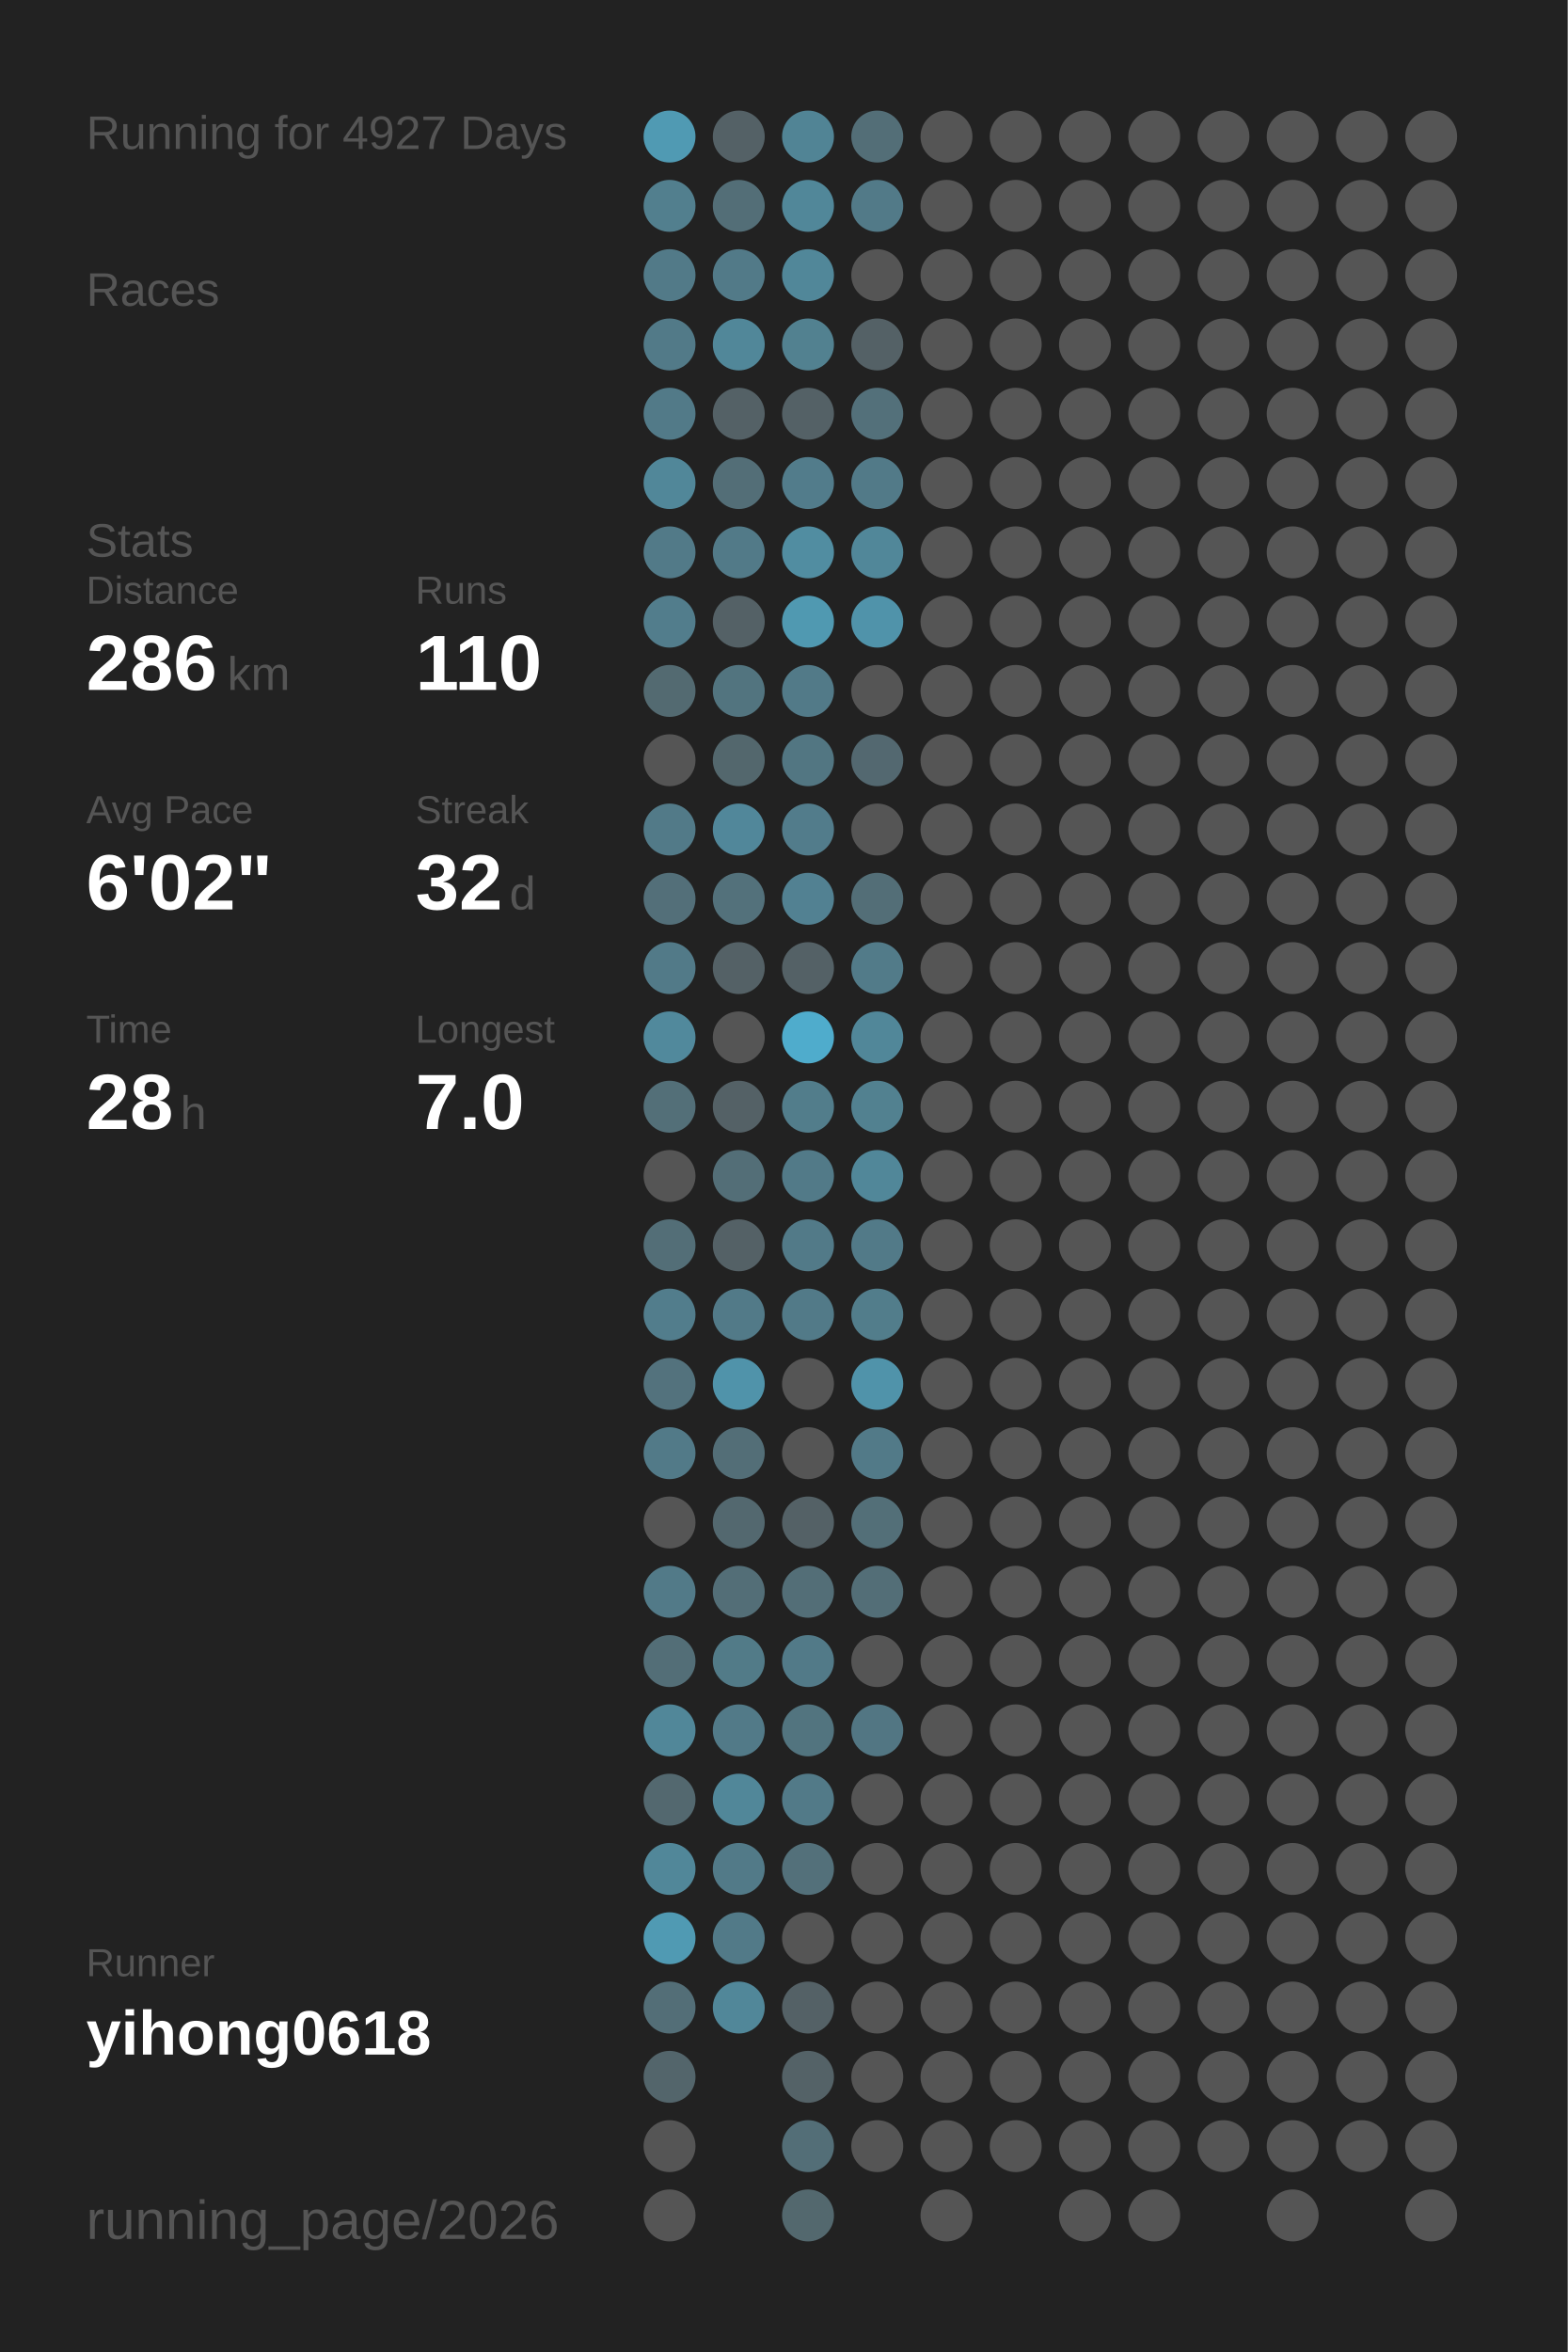
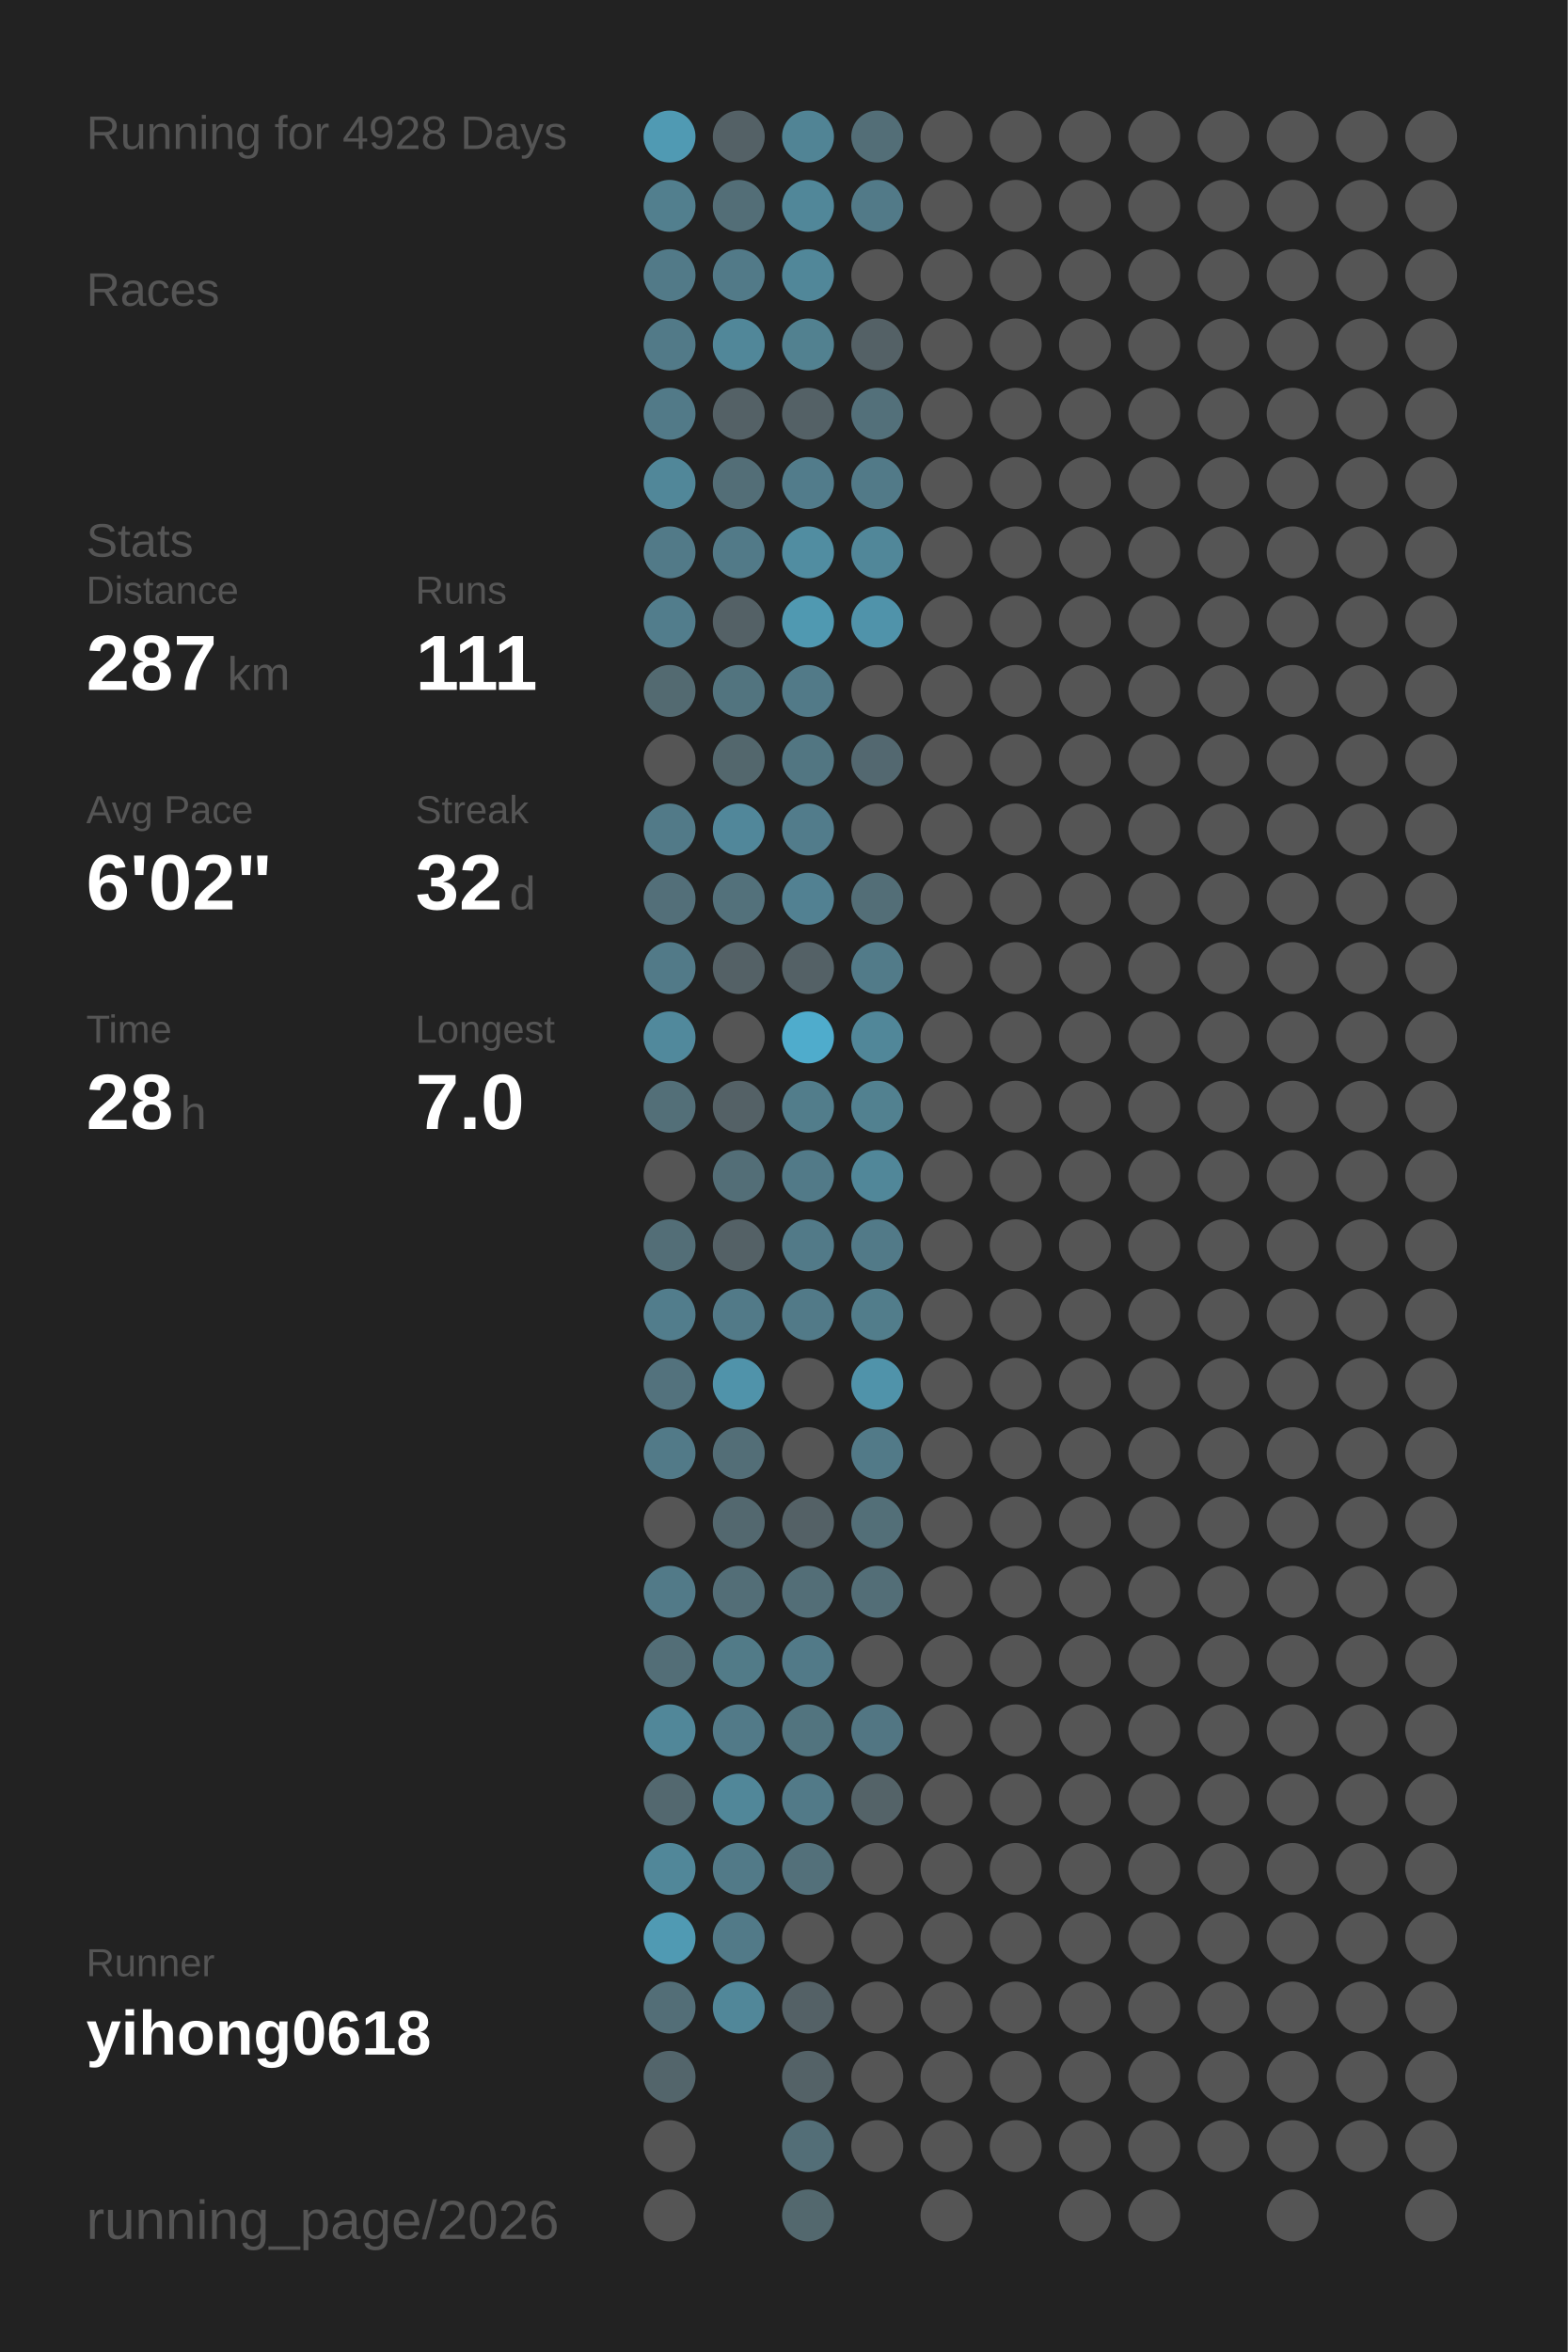
<svg xmlns="http://www.w3.org/2000/svg" baseProfile="full" height="300mm" version="1.1" viewBox="0,0,200,300" width="200mm">
  <defs />
  <rect fill="#222222" height="300" width="200" x="0" y="0" />
-   <text fill="#555555" style="font-size:6px; font-family:Arial;" x="11" y="19">Running for 4927 Days</text>
+   <text fill="#555555" style="font-size:6px; font-family:Arial;" x="11" y="19">Running for 4928 Days</text>
  <text fill="#555555" style="font-size:6px; font-family:Arial;" x="11" y="39">Races</text>
  <text fill="#555555" style="font-size:6px; font-family:Arial;" x="11" y="71">Stats</text>
  <text fill="#555555" style="font-size:5px; font-family:Arial;" x="11" y="77">Distance</text>
-   <text fill="#FFFFFF" style="font-size:10px; font-family:Arial; font-weight:bold;" x="11" y="88">286</text>
+   <text fill="#FFFFFF" style="font-size:10px; font-family:Arial; font-weight:bold;" x="11" y="88">287</text>
  <text fill="#555555" style="font-size:6px; font-family:Arial;" x="29" y="88">km</text>
  <text fill="#555555" style="font-size:5px; font-family:Arial;" x="53" y="77">Runs</text>
-   <text fill="#FFFFFF" style="font-size:10px; font-family:Arial; font-weight:bold;" x="53" y="88">110</text>
+   <text fill="#FFFFFF" style="font-size:10px; font-family:Arial; font-weight:bold;" x="53" y="88">111</text>
  <text fill="#555555" style="font-size:5px; font-family:Arial;" x="11" y="105">Avg Pace</text>
  <text fill="#FFFFFF" style="font-size:10px; font-family:Arial; font-weight:bold;" x="11" y="116">6'02"</text>
  <text fill="#555555" style="font-size:5px; font-family:Arial;" x="53" y="105">Streak</text>
  <text fill="#FFFFFF" style="font-size:10px; font-family:Arial; font-weight:bold;" x="53" y="116">32</text>
  <text fill="#555555" style="font-size:6px; font-family:Arial;" x="65" y="116">d</text>
  <text fill="#555555" style="font-size:5px; font-family:Arial;" x="11" y="133">Time</text>
  <text fill="#FFFFFF" style="font-size:10px; font-family:Arial; font-weight:bold;" x="11" y="144">28</text>
  <text fill="#555555" style="font-size:6px; font-family:Arial;" x="23" y="144">h</text>
  <text fill="#555555" style="font-size:5px; font-family:Arial;" x="53" y="133">Longest</text>
  <text fill="#FFFFFF" style="font-size:10px; font-family:Arial; font-weight:bold;" x="53" y="144">7.0</text>
  <text fill="#555555" style="font-size:5px; font-family:Arial;" x="11" y="252.065">Runner</text>
  <text fill="#FFFFFF" style="font-size:8px; font-family:Arial; font-weight:bold;" x="11" y="262.065">yihong0618</text>
  <text fill="#555555" style="font-size:7px; font-family:Arial;" x="11" y="285.581">running_page/2026</text>
  <circle cx="85.417" cy="17.419" fill="#509ab3" r="3.312" />
  <circle cx="85.417" cy="26.258" fill="#527f8e" r="3.312" />
  <circle cx="85.417" cy="35.097" fill="#527a88" r="3.312" />
  <circle cx="85.417" cy="43.935" fill="#527a88" r="3.312" />
  <circle cx="85.417" cy="52.774" fill="#527a88" r="3.312" />
  <circle cx="85.417" cy="61.613" fill="#518799" r="3.312" />
  <circle cx="85.417" cy="70.452" fill="#527a88" r="3.312" />
  <circle cx="85.417" cy="79.29" fill="#527d8c" r="3.312" />
  <circle cx="85.417" cy="88.129" fill="#536a71" r="3.312" />
  <circle cx="85.417" cy="96.968" fill="#555555" r="3.312" />
  <circle cx="85.417" cy="105.806" fill="#527a88" r="3.312" />
  <circle cx="85.417" cy="114.645" fill="#536f79" r="3.312" />
  <circle cx="85.417" cy="123.484" fill="#527a88" r="3.312" />
  <circle cx="85.417" cy="132.323" fill="#51899c" r="3.312" />
  <circle cx="85.417" cy="141.161" fill="#536f78" r="3.312" />
  <circle cx="85.417" cy="150" fill="#555555" r="3.312" />
  <circle cx="85.417" cy="158.839" fill="#536e77" r="3.312" />
  <circle cx="85.417" cy="167.677" fill="#527d8c" r="3.312" />
  <circle cx="85.417" cy="176.516" fill="#53727d" r="3.312" />
  <circle cx="85.417" cy="185.355" fill="#527a88" r="3.312" />
  <circle cx="85.417" cy="194.194" fill="#555555" r="3.312" />
  <circle cx="85.417" cy="203.032" fill="#527a88" r="3.312" />
  <circle cx="85.417" cy="211.871" fill="#536e77" r="3.312" />
  <circle cx="85.417" cy="220.71" fill="#518799" r="3.312" />
  <circle cx="85.417" cy="229.548" fill="#53686f" r="3.312" />
  <circle cx="85.417" cy="238.387" fill="#518799" r="3.312" />
  <circle cx="85.417" cy="247.226" fill="#509ab3" r="3.312" />
  <circle cx="85.417" cy="256.065" fill="#536e77" r="3.312" />
  <circle cx="85.417" cy="264.903" fill="#53656b" r="3.312" />
  <circle cx="85.417" cy="273.742" fill="#555555" r="3.312" />
  <circle cx="85.417" cy="282.581" fill="#555555" r="3.312" />
  <circle cx="94.25" cy="17.419" fill="#546166" r="3.312" />
  <circle cx="94.25" cy="26.258" fill="#536e77" r="3.312" />
  <circle cx="94.25" cy="35.097" fill="#527a88" r="3.312" />
  <circle cx="94.25" cy="43.935" fill="#518799" r="3.312" />
  <circle cx="94.25" cy="52.774" fill="#546166" r="3.312" />
  <circle cx="94.25" cy="61.613" fill="#536e77" r="3.312" />
  <circle cx="94.25" cy="70.452" fill="#527a88" r="3.312" />
  <circle cx="94.25" cy="79.29" fill="#546166" r="3.312" />
  <circle cx="94.25" cy="88.129" fill="#52747f" r="3.312" />
  <circle cx="94.25" cy="96.968" fill="#53676d" r="3.312" />
  <circle cx="94.25" cy="105.806" fill="#51879a" r="3.312" />
  <circle cx="94.25" cy="114.645" fill="#53717b" r="3.312" />
  <circle cx="94.25" cy="123.484" fill="#546166" r="3.312" />
  <circle cx="94.25" cy="132.323" fill="#555555" r="3.312" />
  <circle cx="94.25" cy="141.161" fill="#546166" r="3.312" />
  <circle cx="94.25" cy="150" fill="#536e77" r="3.312" />
  <circle cx="94.25" cy="158.839" fill="#546166" r="3.312" />
  <circle cx="94.25" cy="167.677" fill="#527a88" r="3.312" />
  <circle cx="94.25" cy="176.516" fill="#5093aa" r="3.312" />
  <circle cx="94.25" cy="185.355" fill="#536e77" r="3.312" />
  <circle cx="94.25" cy="194.194" fill="#53686f" r="3.312" />
  <circle cx="94.25" cy="203.032" fill="#536e77" r="3.312" />
  <circle cx="94.25" cy="211.871" fill="#527b88" r="3.312" />
  <circle cx="94.25" cy="220.71" fill="#527a88" r="3.312" />
  <circle cx="94.25" cy="229.548" fill="#518799" r="3.312" />
  <circle cx="94.25" cy="238.387" fill="#527a88" r="3.312" />
  <circle cx="94.25" cy="247.226" fill="#527a88" r="3.312" />
  <circle cx="94.25" cy="256.065" fill="#518799" r="3.312" />
  <circle cx="103.083" cy="17.419" fill="#518495" r="3.312" />
  <circle cx="103.083" cy="26.258" fill="#518799" r="3.312" />
  <circle cx="103.083" cy="35.097" fill="#518799" r="3.312" />
  <circle cx="103.083" cy="43.935" fill="#528190" r="3.312" />
  <circle cx="103.083" cy="52.774" fill="#546166" r="3.312" />
  <circle cx="103.083" cy="61.613" fill="#527c8b" r="3.312" />
  <circle cx="103.083" cy="70.452" fill="#518da1" r="3.312" />
  <circle cx="103.083" cy="79.29" fill="#5099b1" r="3.312" />
  <circle cx="103.083" cy="88.129" fill="#527a88" r="3.312" />
  <circle cx="103.083" cy="96.968" fill="#527682" r="3.312" />
  <circle cx="103.083" cy="105.806" fill="#527c8b" r="3.312" />
  <circle cx="103.083" cy="114.645" fill="#528192" r="3.312" />
  <circle cx="103.083" cy="123.484" fill="#546166" r="3.312" />
  <circle cx="103.083" cy="132.323" fill="#4faccc" r="3.312" />
  <circle cx="103.083" cy="141.161" fill="#527d8b" r="3.312" />
  <circle cx="103.083" cy="150" fill="#527a88" r="3.312" />
  <circle cx="103.083" cy="158.839" fill="#527a88" r="3.312" />
  <circle cx="103.083" cy="167.677" fill="#527a88" r="3.312" />
  <circle cx="103.083" cy="176.516" fill="#555555" r="3.312" />
  <circle cx="103.083" cy="185.355" fill="#555555" r="3.312" />
  <circle cx="103.083" cy="194.194" fill="#546166" r="3.312" />
  <circle cx="103.083" cy="203.032" fill="#536e77" r="3.312" />
  <circle cx="103.083" cy="211.871" fill="#527a88" r="3.312" />
  <circle cx="103.083" cy="220.71" fill="#52747f" r="3.312" />
  <circle cx="103.083" cy="229.548" fill="#527a88" r="3.312" />
  <circle cx="103.083" cy="238.387" fill="#53707a" r="3.312" />
  <circle cx="103.083" cy="247.226" fill="#555555" r="3.312" />
  <circle cx="103.083" cy="256.065" fill="#546166" r="3.312" />
  <circle cx="103.083" cy="264.903" fill="#546267" r="3.312" />
  <circle cx="103.083" cy="273.742" fill="#536e77" r="3.312" />
  <circle cx="103.083" cy="282.581" fill="#53686e" r="3.312" />
  <circle cx="111.917" cy="17.419" fill="#536e77" r="3.312" />
  <circle cx="111.917" cy="26.258" fill="#527a88" r="3.312" />
  <circle cx="111.917" cy="35.097" fill="#555555" r="3.312" />
  <circle cx="111.917" cy="43.935" fill="#546166" r="3.312" />
  <circle cx="111.917" cy="52.774" fill="#53707a" r="3.312" />
  <circle cx="111.917" cy="61.613" fill="#527a88" r="3.312" />
  <circle cx="111.917" cy="70.452" fill="#518799" r="3.312" />
  <circle cx="111.917" cy="79.29" fill="#5093aa" r="3.312" />
  <circle cx="111.917" cy="88.129" fill="#555555" r="3.312" />
  <circle cx="111.917" cy="96.968" fill="#536870" r="3.312" />
  <circle cx="111.917" cy="105.806" fill="#555555" r="3.312" />
  <circle cx="111.917" cy="114.645" fill="#536e77" r="3.312" />
  <circle cx="111.917" cy="123.484" fill="#527b89" r="3.312" />
  <circle cx="111.917" cy="132.323" fill="#518799" r="3.312" />
  <circle cx="111.917" cy="141.161" fill="#528190" r="3.312" />
  <circle cx="111.917" cy="150" fill="#518799" r="3.312" />
  <circle cx="111.917" cy="158.839" fill="#527a88" r="3.312" />
  <circle cx="111.917" cy="167.677" fill="#527d8b" r="3.312" />
  <circle cx="111.917" cy="176.516" fill="#5093aa" r="3.312" />
  <circle cx="111.917" cy="185.355" fill="#527a88" r="3.312" />
  <circle cx="111.917" cy="194.194" fill="#536f78" r="3.312" />
  <circle cx="111.917" cy="203.032" fill="#536e77" r="3.312" />
  <circle cx="111.917" cy="211.871" fill="#555555" r="3.312" />
  <circle cx="111.917" cy="220.71" fill="#527683" r="3.312" />
-   <circle cx="111.917" cy="229.548" fill="#555555" r="3.312" />
+   <circle cx="111.917" cy="229.548" fill="#546368" r="3.312" />
  <circle cx="111.917" cy="238.387" fill="#555555" r="3.312" />
  <circle cx="111.917" cy="247.226" fill="#555555" r="3.312" />
  <circle cx="111.917" cy="256.065" fill="#555555" r="3.312" />
  <circle cx="111.917" cy="264.903" fill="#555555" r="3.312" />
  <circle cx="111.917" cy="273.742" fill="#555555" r="3.312" />
  <circle cx="120.75" cy="17.419" fill="#555555" r="3.312" />
  <circle cx="120.75" cy="26.258" fill="#555555" r="3.312" />
  <circle cx="120.75" cy="35.097" fill="#555555" r="3.312" />
  <circle cx="120.75" cy="43.935" fill="#555555" r="3.312" />
  <circle cx="120.75" cy="52.774" fill="#555555" r="3.312" />
  <circle cx="120.75" cy="61.613" fill="#555555" r="3.312" />
  <circle cx="120.75" cy="70.452" fill="#555555" r="3.312" />
  <circle cx="120.75" cy="79.29" fill="#555555" r="3.312" />
  <circle cx="120.75" cy="88.129" fill="#555555" r="3.312" />
  <circle cx="120.75" cy="96.968" fill="#555555" r="3.312" />
  <circle cx="120.75" cy="105.806" fill="#555555" r="3.312" />
  <circle cx="120.75" cy="114.645" fill="#555555" r="3.312" />
  <circle cx="120.75" cy="123.484" fill="#555555" r="3.312" />
  <circle cx="120.75" cy="132.323" fill="#555555" r="3.312" />
  <circle cx="120.75" cy="141.161" fill="#555555" r="3.312" />
  <circle cx="120.75" cy="150" fill="#555555" r="3.312" />
  <circle cx="120.75" cy="158.839" fill="#555555" r="3.312" />
  <circle cx="120.75" cy="167.677" fill="#555555" r="3.312" />
  <circle cx="120.75" cy="176.516" fill="#555555" r="3.312" />
  <circle cx="120.75" cy="185.355" fill="#555555" r="3.312" />
  <circle cx="120.75" cy="194.194" fill="#555555" r="3.312" />
  <circle cx="120.75" cy="203.032" fill="#555555" r="3.312" />
  <circle cx="120.75" cy="211.871" fill="#555555" r="3.312" />
  <circle cx="120.75" cy="220.71" fill="#555555" r="3.312" />
  <circle cx="120.75" cy="229.548" fill="#555555" r="3.312" />
  <circle cx="120.75" cy="238.387" fill="#555555" r="3.312" />
  <circle cx="120.75" cy="247.226" fill="#555555" r="3.312" />
  <circle cx="120.75" cy="256.065" fill="#555555" r="3.312" />
  <circle cx="120.75" cy="264.903" fill="#555555" r="3.312" />
  <circle cx="120.75" cy="273.742" fill="#555555" r="3.312" />
  <circle cx="120.75" cy="282.581" fill="#555555" r="3.312" />
  <circle cx="129.583" cy="17.419" fill="#555555" r="3.312" />
  <circle cx="129.583" cy="26.258" fill="#555555" r="3.312" />
  <circle cx="129.583" cy="35.097" fill="#555555" r="3.312" />
  <circle cx="129.583" cy="43.935" fill="#555555" r="3.312" />
  <circle cx="129.583" cy="52.774" fill="#555555" r="3.312" />
  <circle cx="129.583" cy="61.613" fill="#555555" r="3.312" />
  <circle cx="129.583" cy="70.452" fill="#555555" r="3.312" />
  <circle cx="129.583" cy="79.29" fill="#555555" r="3.312" />
  <circle cx="129.583" cy="88.129" fill="#555555" r="3.312" />
  <circle cx="129.583" cy="96.968" fill="#555555" r="3.312" />
  <circle cx="129.583" cy="105.806" fill="#555555" r="3.312" />
  <circle cx="129.583" cy="114.645" fill="#555555" r="3.312" />
  <circle cx="129.583" cy="123.484" fill="#555555" r="3.312" />
  <circle cx="129.583" cy="132.323" fill="#555555" r="3.312" />
  <circle cx="129.583" cy="141.161" fill="#555555" r="3.312" />
  <circle cx="129.583" cy="150" fill="#555555" r="3.312" />
  <circle cx="129.583" cy="158.839" fill="#555555" r="3.312" />
  <circle cx="129.583" cy="167.677" fill="#555555" r="3.312" />
  <circle cx="129.583" cy="176.516" fill="#555555" r="3.312" />
  <circle cx="129.583" cy="185.355" fill="#555555" r="3.312" />
  <circle cx="129.583" cy="194.194" fill="#555555" r="3.312" />
  <circle cx="129.583" cy="203.032" fill="#555555" r="3.312" />
  <circle cx="129.583" cy="211.871" fill="#555555" r="3.312" />
  <circle cx="129.583" cy="220.71" fill="#555555" r="3.312" />
  <circle cx="129.583" cy="229.548" fill="#555555" r="3.312" />
  <circle cx="129.583" cy="238.387" fill="#555555" r="3.312" />
  <circle cx="129.583" cy="247.226" fill="#555555" r="3.312" />
  <circle cx="129.583" cy="256.065" fill="#555555" r="3.312" />
  <circle cx="129.583" cy="264.903" fill="#555555" r="3.312" />
  <circle cx="129.583" cy="273.742" fill="#555555" r="3.312" />
  <circle cx="138.417" cy="17.419" fill="#555555" r="3.312" />
  <circle cx="138.417" cy="26.258" fill="#555555" r="3.312" />
  <circle cx="138.417" cy="35.097" fill="#555555" r="3.312" />
  <circle cx="138.417" cy="43.935" fill="#555555" r="3.312" />
  <circle cx="138.417" cy="52.774" fill="#555555" r="3.312" />
  <circle cx="138.417" cy="61.613" fill="#555555" r="3.312" />
  <circle cx="138.417" cy="70.452" fill="#555555" r="3.312" />
  <circle cx="138.417" cy="79.29" fill="#555555" r="3.312" />
  <circle cx="138.417" cy="88.129" fill="#555555" r="3.312" />
  <circle cx="138.417" cy="96.968" fill="#555555" r="3.312" />
  <circle cx="138.417" cy="105.806" fill="#555555" r="3.312" />
  <circle cx="138.417" cy="114.645" fill="#555555" r="3.312" />
  <circle cx="138.417" cy="123.484" fill="#555555" r="3.312" />
  <circle cx="138.417" cy="132.323" fill="#555555" r="3.312" />
  <circle cx="138.417" cy="141.161" fill="#555555" r="3.312" />
  <circle cx="138.417" cy="150" fill="#555555" r="3.312" />
  <circle cx="138.417" cy="158.839" fill="#555555" r="3.312" />
  <circle cx="138.417" cy="167.677" fill="#555555" r="3.312" />
  <circle cx="138.417" cy="176.516" fill="#555555" r="3.312" />
  <circle cx="138.417" cy="185.355" fill="#555555" r="3.312" />
  <circle cx="138.417" cy="194.194" fill="#555555" r="3.312" />
  <circle cx="138.417" cy="203.032" fill="#555555" r="3.312" />
  <circle cx="138.417" cy="211.871" fill="#555555" r="3.312" />
  <circle cx="138.417" cy="220.71" fill="#555555" r="3.312" />
  <circle cx="138.417" cy="229.548" fill="#555555" r="3.312" />
  <circle cx="138.417" cy="238.387" fill="#555555" r="3.312" />
  <circle cx="138.417" cy="247.226" fill="#555555" r="3.312" />
  <circle cx="138.417" cy="256.065" fill="#555555" r="3.312" />
  <circle cx="138.417" cy="264.903" fill="#555555" r="3.312" />
  <circle cx="138.417" cy="273.742" fill="#555555" r="3.312" />
  <circle cx="138.417" cy="282.581" fill="#555555" r="3.312" />
  <circle cx="147.25" cy="17.419" fill="#555555" r="3.312" />
  <circle cx="147.25" cy="26.258" fill="#555555" r="3.312" />
  <circle cx="147.25" cy="35.097" fill="#555555" r="3.312" />
  <circle cx="147.25" cy="43.935" fill="#555555" r="3.312" />
  <circle cx="147.25" cy="52.774" fill="#555555" r="3.312" />
  <circle cx="147.25" cy="61.613" fill="#555555" r="3.312" />
  <circle cx="147.25" cy="70.452" fill="#555555" r="3.312" />
  <circle cx="147.25" cy="79.29" fill="#555555" r="3.312" />
  <circle cx="147.25" cy="88.129" fill="#555555" r="3.312" />
  <circle cx="147.25" cy="96.968" fill="#555555" r="3.312" />
  <circle cx="147.25" cy="105.806" fill="#555555" r="3.312" />
  <circle cx="147.25" cy="114.645" fill="#555555" r="3.312" />
  <circle cx="147.25" cy="123.484" fill="#555555" r="3.312" />
  <circle cx="147.25" cy="132.323" fill="#555555" r="3.312" />
  <circle cx="147.25" cy="141.161" fill="#555555" r="3.312" />
  <circle cx="147.25" cy="150" fill="#555555" r="3.312" />
  <circle cx="147.25" cy="158.839" fill="#555555" r="3.312" />
  <circle cx="147.25" cy="167.677" fill="#555555" r="3.312" />
  <circle cx="147.25" cy="176.516" fill="#555555" r="3.312" />
  <circle cx="147.25" cy="185.355" fill="#555555" r="3.312" />
  <circle cx="147.25" cy="194.194" fill="#555555" r="3.312" />
  <circle cx="147.25" cy="203.032" fill="#555555" r="3.312" />
  <circle cx="147.25" cy="211.871" fill="#555555" r="3.312" />
  <circle cx="147.25" cy="220.71" fill="#555555" r="3.312" />
  <circle cx="147.25" cy="229.548" fill="#555555" r="3.312" />
  <circle cx="147.25" cy="238.387" fill="#555555" r="3.312" />
  <circle cx="147.25" cy="247.226" fill="#555555" r="3.312" />
  <circle cx="147.25" cy="256.065" fill="#555555" r="3.312" />
  <circle cx="147.25" cy="264.903" fill="#555555" r="3.312" />
  <circle cx="147.25" cy="273.742" fill="#555555" r="3.312" />
  <circle cx="147.25" cy="282.581" fill="#555555" r="3.312" />
  <circle cx="156.083" cy="17.419" fill="#555555" r="3.312" />
  <circle cx="156.083" cy="26.258" fill="#555555" r="3.312" />
  <circle cx="156.083" cy="35.097" fill="#555555" r="3.312" />
  <circle cx="156.083" cy="43.935" fill="#555555" r="3.312" />
  <circle cx="156.083" cy="52.774" fill="#555555" r="3.312" />
  <circle cx="156.083" cy="61.613" fill="#555555" r="3.312" />
  <circle cx="156.083" cy="70.452" fill="#555555" r="3.312" />
  <circle cx="156.083" cy="79.29" fill="#555555" r="3.312" />
  <circle cx="156.083" cy="88.129" fill="#555555" r="3.312" />
  <circle cx="156.083" cy="96.968" fill="#555555" r="3.312" />
  <circle cx="156.083" cy="105.806" fill="#555555" r="3.312" />
  <circle cx="156.083" cy="114.645" fill="#555555" r="3.312" />
  <circle cx="156.083" cy="123.484" fill="#555555" r="3.312" />
  <circle cx="156.083" cy="132.323" fill="#555555" r="3.312" />
  <circle cx="156.083" cy="141.161" fill="#555555" r="3.312" />
  <circle cx="156.083" cy="150" fill="#555555" r="3.312" />
  <circle cx="156.083" cy="158.839" fill="#555555" r="3.312" />
  <circle cx="156.083" cy="167.677" fill="#555555" r="3.312" />
  <circle cx="156.083" cy="176.516" fill="#555555" r="3.312" />
  <circle cx="156.083" cy="185.355" fill="#555555" r="3.312" />
  <circle cx="156.083" cy="194.194" fill="#555555" r="3.312" />
  <circle cx="156.083" cy="203.032" fill="#555555" r="3.312" />
  <circle cx="156.083" cy="211.871" fill="#555555" r="3.312" />
  <circle cx="156.083" cy="220.71" fill="#555555" r="3.312" />
  <circle cx="156.083" cy="229.548" fill="#555555" r="3.312" />
  <circle cx="156.083" cy="238.387" fill="#555555" r="3.312" />
  <circle cx="156.083" cy="247.226" fill="#555555" r="3.312" />
  <circle cx="156.083" cy="256.065" fill="#555555" r="3.312" />
  <circle cx="156.083" cy="264.903" fill="#555555" r="3.312" />
  <circle cx="156.083" cy="273.742" fill="#555555" r="3.312" />
  <circle cx="164.917" cy="17.419" fill="#555555" r="3.312" />
  <circle cx="164.917" cy="26.258" fill="#555555" r="3.312" />
  <circle cx="164.917" cy="35.097" fill="#555555" r="3.312" />
  <circle cx="164.917" cy="43.935" fill="#555555" r="3.312" />
  <circle cx="164.917" cy="52.774" fill="#555555" r="3.312" />
  <circle cx="164.917" cy="61.613" fill="#555555" r="3.312" />
  <circle cx="164.917" cy="70.452" fill="#555555" r="3.312" />
  <circle cx="164.917" cy="79.29" fill="#555555" r="3.312" />
  <circle cx="164.917" cy="88.129" fill="#555555" r="3.312" />
  <circle cx="164.917" cy="96.968" fill="#555555" r="3.312" />
  <circle cx="164.917" cy="105.806" fill="#555555" r="3.312" />
  <circle cx="164.917" cy="114.645" fill="#555555" r="3.312" />
  <circle cx="164.917" cy="123.484" fill="#555555" r="3.312" />
  <circle cx="164.917" cy="132.323" fill="#555555" r="3.312" />
  <circle cx="164.917" cy="141.161" fill="#555555" r="3.312" />
  <circle cx="164.917" cy="150" fill="#555555" r="3.312" />
  <circle cx="164.917" cy="158.839" fill="#555555" r="3.312" />
  <circle cx="164.917" cy="167.677" fill="#555555" r="3.312" />
  <circle cx="164.917" cy="176.516" fill="#555555" r="3.312" />
  <circle cx="164.917" cy="185.355" fill="#555555" r="3.312" />
  <circle cx="164.917" cy="194.194" fill="#555555" r="3.312" />
  <circle cx="164.917" cy="203.032" fill="#555555" r="3.312" />
  <circle cx="164.917" cy="211.871" fill="#555555" r="3.312" />
  <circle cx="164.917" cy="220.71" fill="#555555" r="3.312" />
  <circle cx="164.917" cy="229.548" fill="#555555" r="3.312" />
  <circle cx="164.917" cy="238.387" fill="#555555" r="3.312" />
  <circle cx="164.917" cy="247.226" fill="#555555" r="3.312" />
  <circle cx="164.917" cy="256.065" fill="#555555" r="3.312" />
  <circle cx="164.917" cy="264.903" fill="#555555" r="3.312" />
  <circle cx="164.917" cy="273.742" fill="#555555" r="3.312" />
  <circle cx="164.917" cy="282.581" fill="#555555" r="3.312" />
  <circle cx="173.75" cy="17.419" fill="#555555" r="3.312" />
  <circle cx="173.75" cy="26.258" fill="#555555" r="3.312" />
  <circle cx="173.75" cy="35.097" fill="#555555" r="3.312" />
  <circle cx="173.75" cy="43.935" fill="#555555" r="3.312" />
  <circle cx="173.75" cy="52.774" fill="#555555" r="3.312" />
  <circle cx="173.75" cy="61.613" fill="#555555" r="3.312" />
  <circle cx="173.75" cy="70.452" fill="#555555" r="3.312" />
  <circle cx="173.75" cy="79.29" fill="#555555" r="3.312" />
  <circle cx="173.75" cy="88.129" fill="#555555" r="3.312" />
  <circle cx="173.75" cy="96.968" fill="#555555" r="3.312" />
  <circle cx="173.75" cy="105.806" fill="#555555" r="3.312" />
  <circle cx="173.75" cy="114.645" fill="#555555" r="3.312" />
  <circle cx="173.75" cy="123.484" fill="#555555" r="3.312" />
  <circle cx="173.75" cy="132.323" fill="#555555" r="3.312" />
  <circle cx="173.75" cy="141.161" fill="#555555" r="3.312" />
  <circle cx="173.75" cy="150" fill="#555555" r="3.312" />
  <circle cx="173.75" cy="158.839" fill="#555555" r="3.312" />
  <circle cx="173.75" cy="167.677" fill="#555555" r="3.312" />
  <circle cx="173.75" cy="176.516" fill="#555555" r="3.312" />
  <circle cx="173.75" cy="185.355" fill="#555555" r="3.312" />
  <circle cx="173.75" cy="194.194" fill="#555555" r="3.312" />
  <circle cx="173.75" cy="203.032" fill="#555555" r="3.312" />
  <circle cx="173.75" cy="211.871" fill="#555555" r="3.312" />
  <circle cx="173.75" cy="220.71" fill="#555555" r="3.312" />
  <circle cx="173.75" cy="229.548" fill="#555555" r="3.312" />
  <circle cx="173.75" cy="238.387" fill="#555555" r="3.312" />
  <circle cx="173.75" cy="247.226" fill="#555555" r="3.312" />
  <circle cx="173.75" cy="256.065" fill="#555555" r="3.312" />
  <circle cx="173.75" cy="264.903" fill="#555555" r="3.312" />
  <circle cx="173.75" cy="273.742" fill="#555555" r="3.312" />
  <circle cx="182.583" cy="17.419" fill="#555555" r="3.312" />
  <circle cx="182.583" cy="26.258" fill="#555555" r="3.312" />
  <circle cx="182.583" cy="35.097" fill="#555555" r="3.312" />
  <circle cx="182.583" cy="43.935" fill="#555555" r="3.312" />
  <circle cx="182.583" cy="52.774" fill="#555555" r="3.312" />
  <circle cx="182.583" cy="61.613" fill="#555555" r="3.312" />
  <circle cx="182.583" cy="70.452" fill="#555555" r="3.312" />
  <circle cx="182.583" cy="79.29" fill="#555555" r="3.312" />
  <circle cx="182.583" cy="88.129" fill="#555555" r="3.312" />
  <circle cx="182.583" cy="96.968" fill="#555555" r="3.312" />
  <circle cx="182.583" cy="105.806" fill="#555555" r="3.312" />
  <circle cx="182.583" cy="114.645" fill="#555555" r="3.312" />
  <circle cx="182.583" cy="123.484" fill="#555555" r="3.312" />
  <circle cx="182.583" cy="132.323" fill="#555555" r="3.312" />
  <circle cx="182.583" cy="141.161" fill="#555555" r="3.312" />
  <circle cx="182.583" cy="150" fill="#555555" r="3.312" />
  <circle cx="182.583" cy="158.839" fill="#555555" r="3.312" />
  <circle cx="182.583" cy="167.677" fill="#555555" r="3.312" />
  <circle cx="182.583" cy="176.516" fill="#555555" r="3.312" />
  <circle cx="182.583" cy="185.355" fill="#555555" r="3.312" />
  <circle cx="182.583" cy="194.194" fill="#555555" r="3.312" />
  <circle cx="182.583" cy="203.032" fill="#555555" r="3.312" />
  <circle cx="182.583" cy="211.871" fill="#555555" r="3.312" />
  <circle cx="182.583" cy="220.71" fill="#555555" r="3.312" />
  <circle cx="182.583" cy="229.548" fill="#555555" r="3.312" />
  <circle cx="182.583" cy="238.387" fill="#555555" r="3.312" />
  <circle cx="182.583" cy="247.226" fill="#555555" r="3.312" />
  <circle cx="182.583" cy="256.065" fill="#555555" r="3.312" />
  <circle cx="182.583" cy="264.903" fill="#555555" r="3.312" />
  <circle cx="182.583" cy="273.742" fill="#555555" r="3.312" />
  <circle cx="182.583" cy="282.581" fill="#555555" r="3.312" />
</svg>
